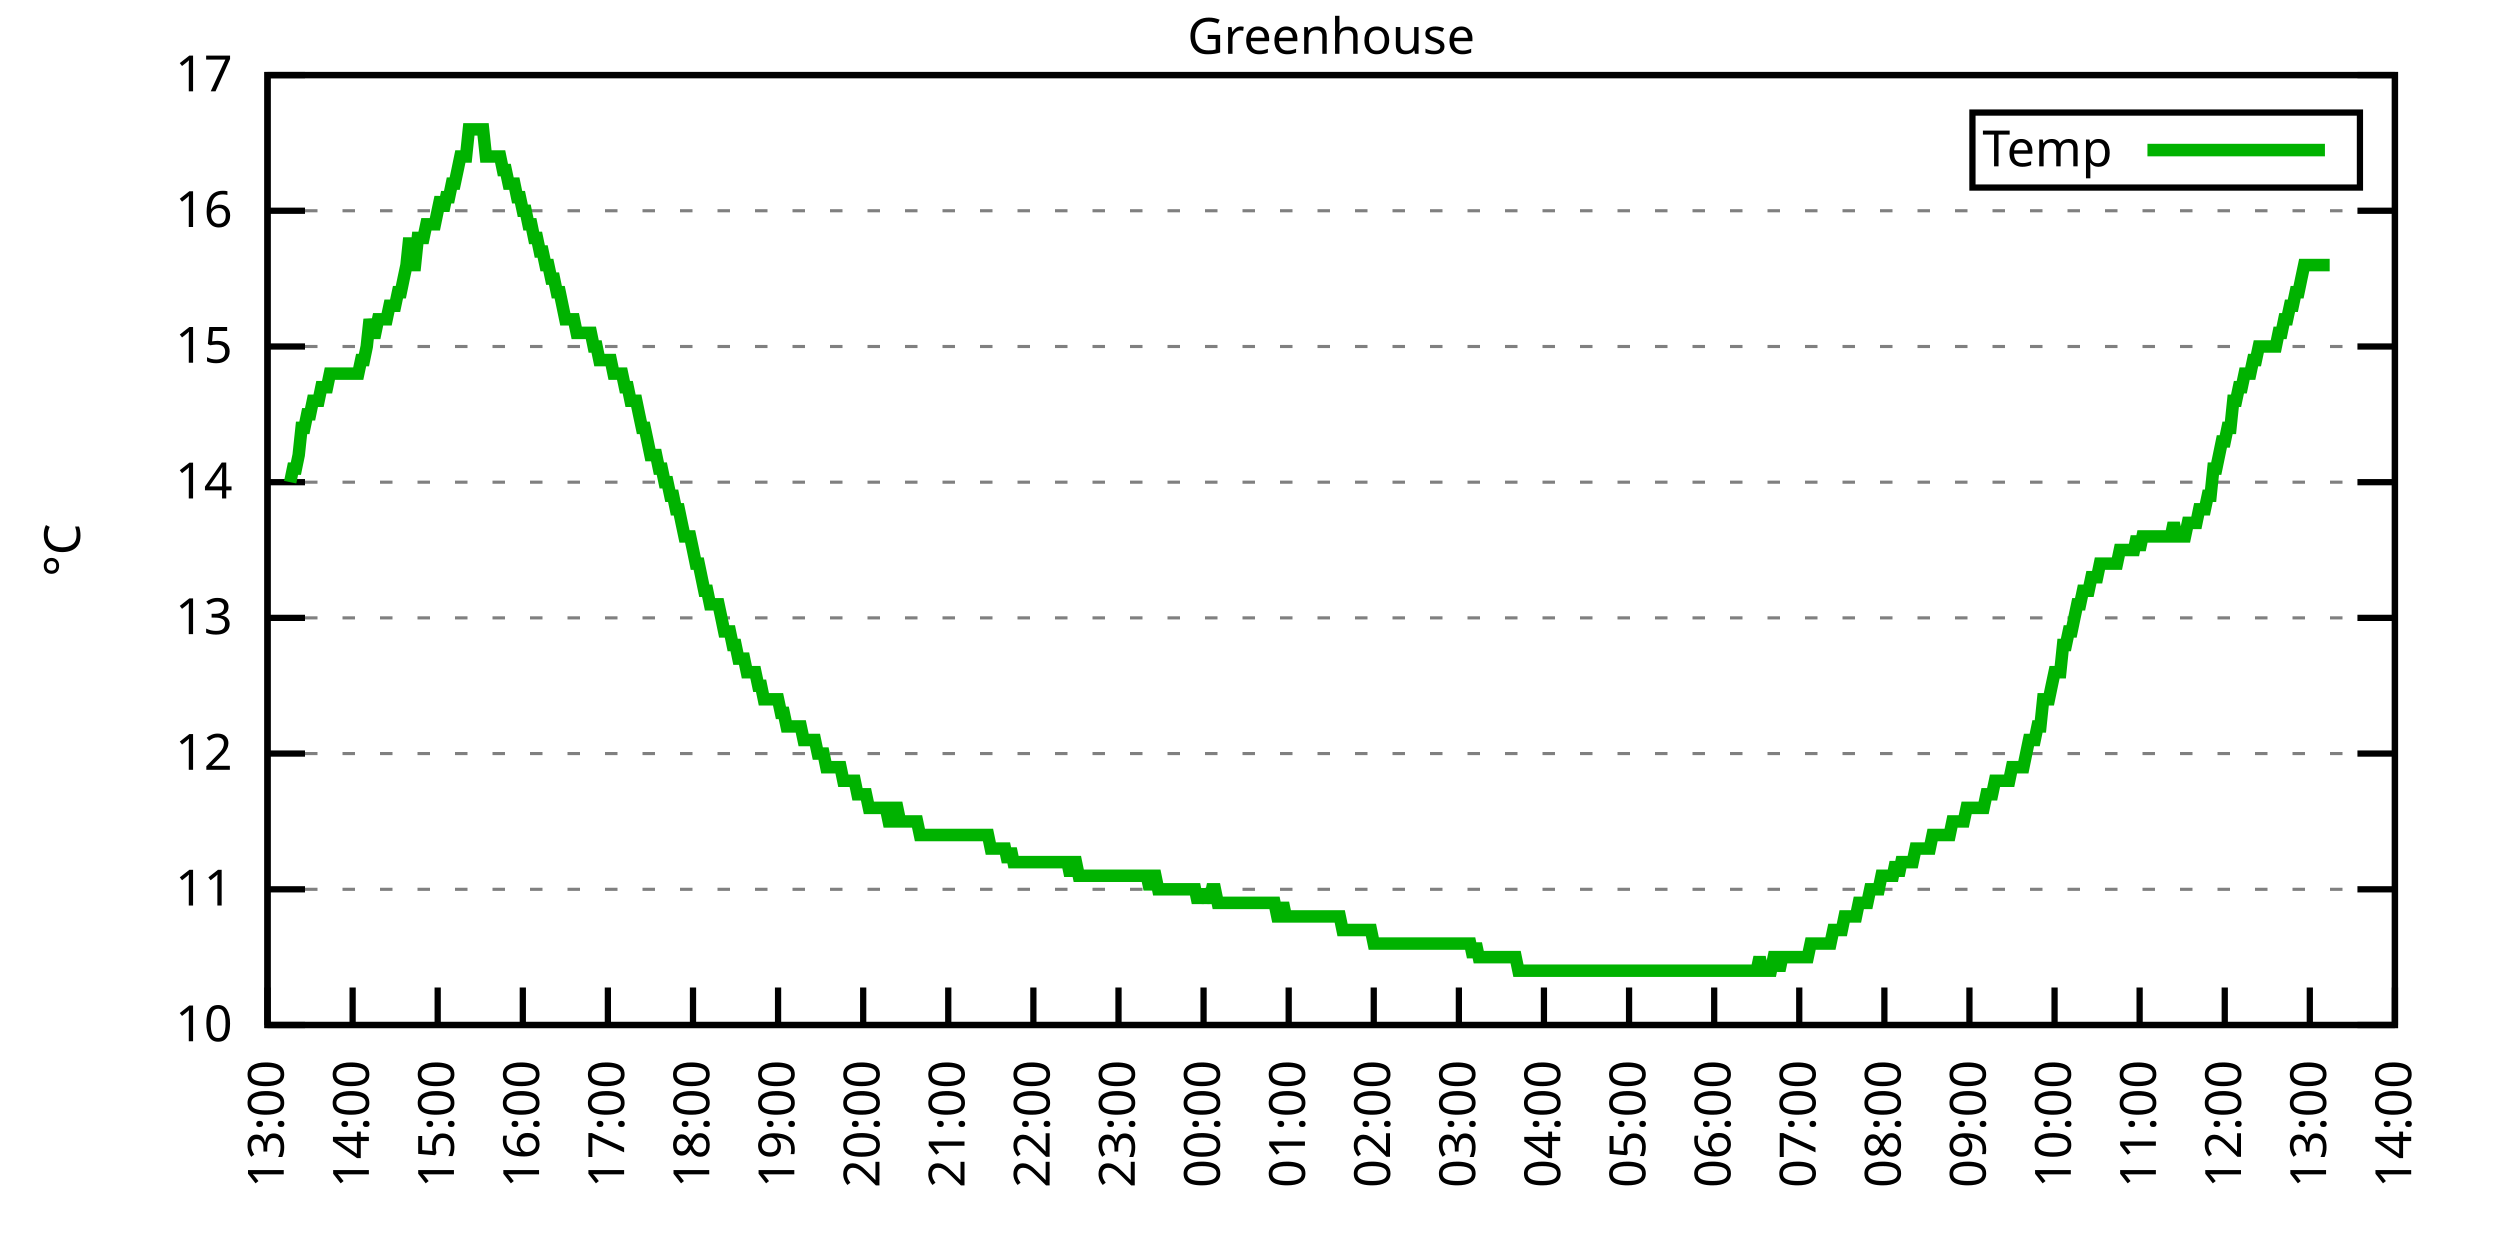
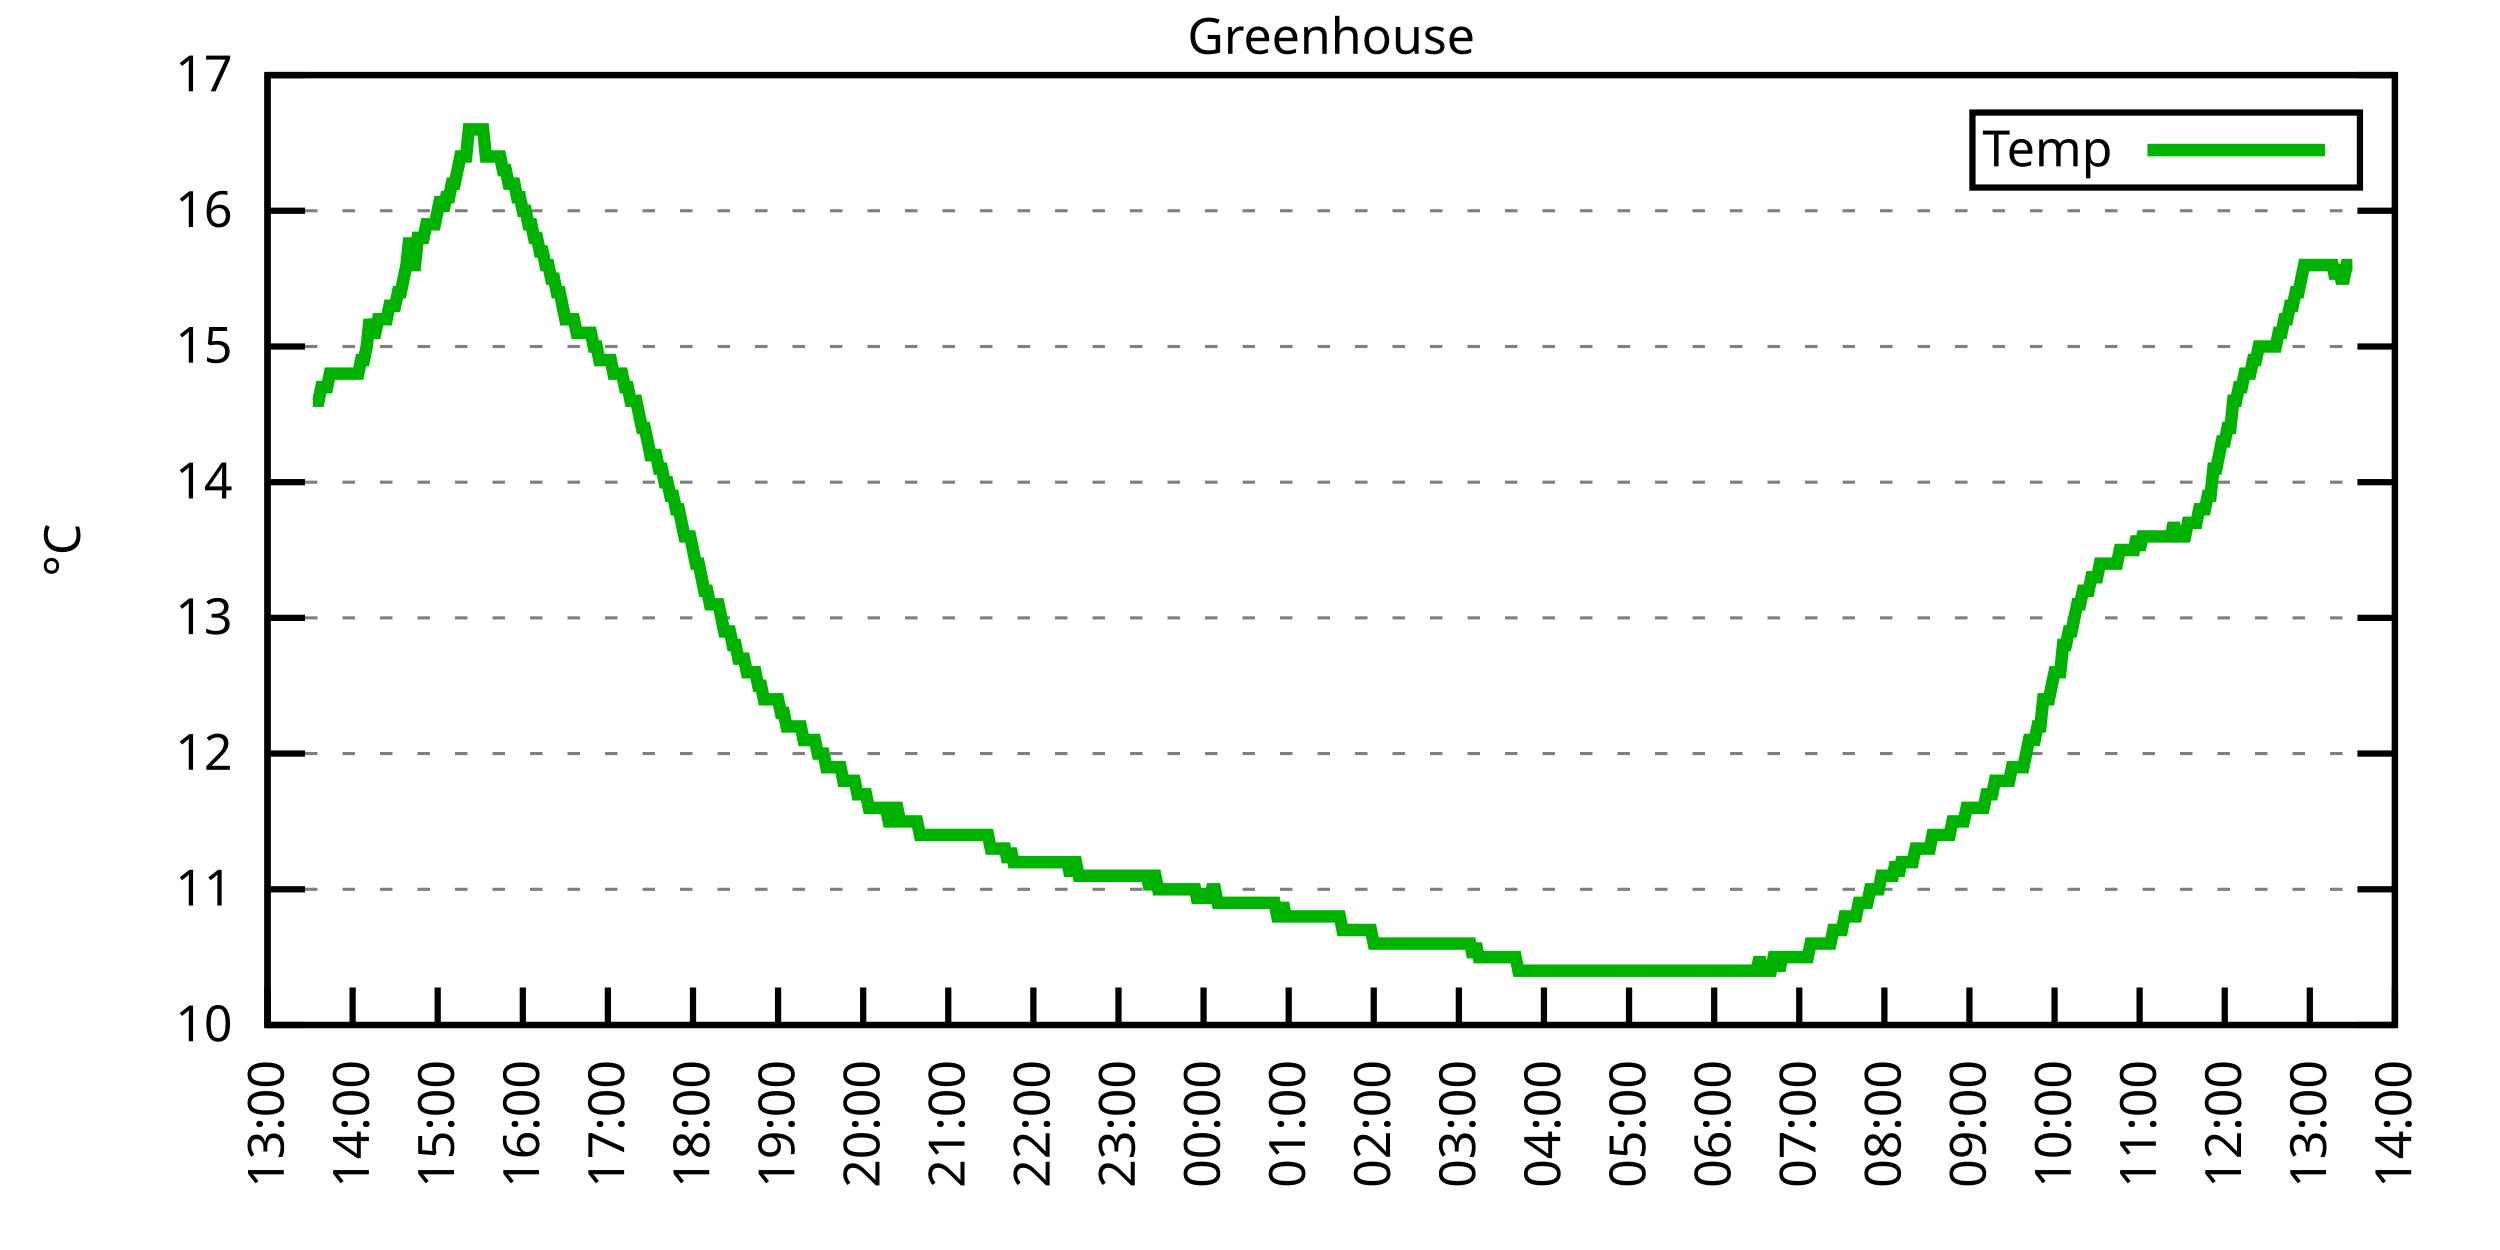
<svg xmlns="http://www.w3.org/2000/svg" xmlns:xlink="http://www.w3.org/1999/xlink" width="400" height="200" viewBox="0 0 400 200">
  <g id="gnuplot_canvas">
    <rect x="0" y="0" width="400" height="200" fill="none" />
    <defs>
      <circle id="gpDot" r="0.5" stroke-width="0.5" stroke="currentColor" />
      <path id="gpPt0" stroke-width="0.333" stroke="currentColor" d="M-1,0 h2 M0,-1 v2" />
      <path id="gpPt1" stroke-width="0.333" stroke="currentColor" d="M-1,-1 L1,1 M1,-1 L-1,1" />
      <path id="gpPt2" stroke-width="0.333" stroke="currentColor" d="M-1,0 L1,0 M0,-1 L0,1 M-1,-1 L1,1 M-1,1 L1,-1" />
      <rect id="gpPt3" stroke-width="0.333" stroke="currentColor" x="-1" y="-1" width="2" height="2" />
      <rect id="gpPt4" stroke-width="0.333" stroke="currentColor" fill="currentColor" x="-1" y="-1" width="2" height="2" />
      <circle id="gpPt5" stroke-width="0.333" stroke="currentColor" cx="0" cy="0" r="1" />
      <use xlink:href="#gpPt5" id="gpPt6" fill="currentColor" stroke="none" />
      <path id="gpPt7" stroke-width="0.333" stroke="currentColor" d="M0,-1.33 L-1.33,0.67 L1.33,0.67 z" />
      <use xlink:href="#gpPt7" id="gpPt8" fill="currentColor" stroke="none" />
      <use xlink:href="#gpPt7" id="gpPt9" stroke="currentColor" transform="rotate(180)" />
      <use xlink:href="#gpPt9" id="gpPt10" fill="currentColor" stroke="none" />
      <use xlink:href="#gpPt3" id="gpPt11" stroke="currentColor" transform="rotate(45)" />
      <use xlink:href="#gpPt11" id="gpPt12" fill="currentColor" stroke="none" />
      <path id="gpPt13" stroke-width="0.333" stroke="currentColor" d="M0,1.330 L1.265,0.411 L0.782,-1.067 L-0.782,-1.076 L-1.265,0.411 z" />
      <use xlink:href="#gpPt13" id="gpPt14" fill="currentColor" stroke="none" />
      <filter id="textbox" filterUnits="objectBoundingBox" x="0" y="0" height="1" width="1">
        <feFlood flood-color="white" flood-opacity="1" result="bgnd" />
        <feComposite in="SourceGraphic" in2="bgnd" operator="atop" />
      </filter>
      <filter id="greybox" filterUnits="objectBoundingBox" x="0" y="0" height="1" width="1">
        <feFlood flood-color="lightgrey" flood-opacity="1" result="grey" />
        <feComposite in="SourceGraphic" in2="grey" operator="atop" />
      </filter>
    </defs>
    <g fill="none" color="white" stroke="currentColor" stroke-width="1.00" stroke-linecap="butt" stroke-linejoin="miter">
</g>
    <g fill="none" color="black" stroke="currentColor" stroke-width="1.00" stroke-linecap="butt" stroke-linejoin="miter">
      <g stroke="none" shape-rendering="crispEdges">
        <polygon fill="rgb(255, 255, 255)" points="42.80,164.00 383.18,164.00 383.18,12.02 42.80,12.02 " />
      </g>
    </g>
    <g fill="none" color="black" stroke="currentColor" stroke-width="1.00" stroke-linecap="butt" stroke-linejoin="miter">
</g>
    <g fill="none" color="black" stroke="black" stroke-width="0.50" stroke-linecap="butt" stroke-linejoin="miter">
</g>
    <g fill="none" color="gray" stroke="currentColor" stroke-width="0.50" stroke-linecap="butt" stroke-linejoin="miter">
      <path stroke="gray" stroke-dasharray="2,4" class="gridline" d="M42.80,164.00 L383.19,164.00  " />
    </g>
    <g fill="none" color="gray" stroke="gray" stroke-width="1.00" stroke-linecap="butt" stroke-linejoin="miter">
</g>
    <g fill="none" color="black" stroke="currentColor" stroke-width="1.00" stroke-linecap="butt" stroke-linejoin="miter">
      <path stroke="black" d="M42.80,164.00 L48.80,164.00 M383.19,164.00 L377.19,164.00  " />
      <g transform="translate(37.20,166.60)" stroke="none" fill="black" font-family="Sans" font-size="8.00" text-anchor="end">
        <text>
          <tspan font-family="Sans"> 10</tspan>
        </text>
      </g>
    </g>
    <g fill="none" color="black" stroke="currentColor" stroke-width="1.00" stroke-linecap="butt" stroke-linejoin="miter">
</g>
    <g fill="none" color="black" stroke="black" stroke-width="0.50" stroke-linecap="butt" stroke-linejoin="miter">
</g>
    <g fill="none" color="gray" stroke="currentColor" stroke-width="0.50" stroke-linecap="butt" stroke-linejoin="miter">
      <path stroke="gray" stroke-dasharray="2,4" class="gridline" d="M42.80,142.29 L383.19,142.29  " />
    </g>
    <g fill="none" color="gray" stroke="gray" stroke-width="1.00" stroke-linecap="butt" stroke-linejoin="miter">
</g>
    <g fill="none" color="black" stroke="currentColor" stroke-width="1.00" stroke-linecap="butt" stroke-linejoin="miter">
      <path stroke="black" d="M42.80,142.29 L48.80,142.29 M383.19,142.29 L377.19,142.29  " />
      <g transform="translate(37.20,144.89)" stroke="none" fill="black" font-family="Sans" font-size="8.00" text-anchor="end">
        <text>
          <tspan font-family="Sans"> 11</tspan>
        </text>
      </g>
    </g>
    <g fill="none" color="black" stroke="currentColor" stroke-width="1.00" stroke-linecap="butt" stroke-linejoin="miter">
</g>
    <g fill="none" color="black" stroke="black" stroke-width="0.50" stroke-linecap="butt" stroke-linejoin="miter">
</g>
    <g fill="none" color="gray" stroke="currentColor" stroke-width="0.50" stroke-linecap="butt" stroke-linejoin="miter">
      <path stroke="gray" stroke-dasharray="2,4" class="gridline" d="M42.80,120.57 L383.19,120.57  " />
    </g>
    <g fill="none" color="gray" stroke="gray" stroke-width="1.00" stroke-linecap="butt" stroke-linejoin="miter">
</g>
    <g fill="none" color="black" stroke="currentColor" stroke-width="1.00" stroke-linecap="butt" stroke-linejoin="miter">
      <path stroke="black" d="M42.80,120.57 L48.80,120.57 M383.19,120.57 L377.19,120.57  " />
      <g transform="translate(37.20,123.17)" stroke="none" fill="black" font-family="Sans" font-size="8.00" text-anchor="end">
        <text>
          <tspan font-family="Sans"> 12</tspan>
        </text>
      </g>
    </g>
    <g fill="none" color="black" stroke="currentColor" stroke-width="1.00" stroke-linecap="butt" stroke-linejoin="miter">
</g>
    <g fill="none" color="black" stroke="black" stroke-width="0.50" stroke-linecap="butt" stroke-linejoin="miter">
</g>
    <g fill="none" color="gray" stroke="currentColor" stroke-width="0.50" stroke-linecap="butt" stroke-linejoin="miter">
      <path stroke="gray" stroke-dasharray="2,4" class="gridline" d="M42.80,98.86 L383.19,98.86  " />
    </g>
    <g fill="none" color="gray" stroke="gray" stroke-width="1.00" stroke-linecap="butt" stroke-linejoin="miter">
</g>
    <g fill="none" color="black" stroke="currentColor" stroke-width="1.00" stroke-linecap="butt" stroke-linejoin="miter">
      <path stroke="black" d="M42.80,98.86 L48.80,98.86 M383.19,98.86 L377.19,98.86  " />
      <g transform="translate(37.20,101.46)" stroke="none" fill="black" font-family="Sans" font-size="8.00" text-anchor="end">
        <text>
          <tspan font-family="Sans"> 13</tspan>
        </text>
      </g>
    </g>
    <g fill="none" color="black" stroke="currentColor" stroke-width="1.00" stroke-linecap="butt" stroke-linejoin="miter">
</g>
    <g fill="none" color="black" stroke="black" stroke-width="0.50" stroke-linecap="butt" stroke-linejoin="miter">
</g>
    <g fill="none" color="gray" stroke="currentColor" stroke-width="0.50" stroke-linecap="butt" stroke-linejoin="miter">
      <path stroke="gray" stroke-dasharray="2,4" class="gridline" d="M42.80,77.15 L383.19,77.15  " />
    </g>
    <g fill="none" color="gray" stroke="gray" stroke-width="1.00" stroke-linecap="butt" stroke-linejoin="miter">
</g>
    <g fill="none" color="black" stroke="currentColor" stroke-width="1.00" stroke-linecap="butt" stroke-linejoin="miter">
      <path stroke="black" d="M42.80,77.15 L48.80,77.15 M383.19,77.15 L377.19,77.15  " />
      <g transform="translate(37.20,79.75)" stroke="none" fill="black" font-family="Sans" font-size="8.00" text-anchor="end">
        <text>
          <tspan font-family="Sans"> 14</tspan>
        </text>
      </g>
    </g>
    <g fill="none" color="black" stroke="currentColor" stroke-width="1.00" stroke-linecap="butt" stroke-linejoin="miter">
</g>
    <g fill="none" color="black" stroke="black" stroke-width="0.50" stroke-linecap="butt" stroke-linejoin="miter">
</g>
    <g fill="none" color="gray" stroke="currentColor" stroke-width="0.50" stroke-linecap="butt" stroke-linejoin="miter">
      <path stroke="gray" stroke-dasharray="2,4" class="gridline" d="M42.80,55.44 L383.19,55.44  " />
    </g>
    <g fill="none" color="gray" stroke="gray" stroke-width="1.00" stroke-linecap="butt" stroke-linejoin="miter">
</g>
    <g fill="none" color="black" stroke="currentColor" stroke-width="1.00" stroke-linecap="butt" stroke-linejoin="miter">
      <path stroke="black" d="M42.80,55.44 L48.80,55.44 M383.19,55.44 L377.19,55.44  " />
      <g transform="translate(37.20,58.04)" stroke="none" fill="black" font-family="Sans" font-size="8.00" text-anchor="end">
        <text>
          <tspan font-family="Sans"> 15</tspan>
        </text>
      </g>
    </g>
    <g fill="none" color="black" stroke="currentColor" stroke-width="1.00" stroke-linecap="butt" stroke-linejoin="miter">
</g>
    <g fill="none" color="black" stroke="black" stroke-width="0.50" stroke-linecap="butt" stroke-linejoin="miter">
</g>
    <g fill="none" color="gray" stroke="currentColor" stroke-width="0.50" stroke-linecap="butt" stroke-linejoin="miter">
      <path stroke="gray" stroke-dasharray="2,4" class="gridline" d="M42.80,33.72 L383.19,33.72  " />
    </g>
    <g fill="none" color="gray" stroke="gray" stroke-width="1.00" stroke-linecap="butt" stroke-linejoin="miter">
</g>
    <g fill="none" color="black" stroke="currentColor" stroke-width="1.00" stroke-linecap="butt" stroke-linejoin="miter">
      <path stroke="black" d="M42.80,33.72 L48.80,33.72 M383.19,33.72 L377.19,33.72  " />
      <g transform="translate(37.20,36.32)" stroke="none" fill="black" font-family="Sans" font-size="8.00" text-anchor="end">
        <text>
          <tspan font-family="Sans"> 16</tspan>
        </text>
      </g>
    </g>
    <g fill="none" color="black" stroke="currentColor" stroke-width="1.00" stroke-linecap="butt" stroke-linejoin="miter">
</g>
    <g fill="none" color="black" stroke="black" stroke-width="0.50" stroke-linecap="butt" stroke-linejoin="miter">
</g>
    <g fill="none" color="gray" stroke="currentColor" stroke-width="0.50" stroke-linecap="butt" stroke-linejoin="miter">
      <path stroke="gray" stroke-dasharray="2,4" class="gridline" d="M42.80,12.01 L383.19,12.01  " />
    </g>
    <g fill="none" color="gray" stroke="gray" stroke-width="1.00" stroke-linecap="butt" stroke-linejoin="miter">
</g>
    <g fill="none" color="black" stroke="currentColor" stroke-width="1.00" stroke-linecap="butt" stroke-linejoin="miter">
      <path stroke="black" d="M42.80,12.01 L48.80,12.01 M383.19,12.01 L377.19,12.01  " />
      <g transform="translate(37.20,14.61)" stroke="none" fill="black" font-family="Sans" font-size="8.00" text-anchor="end">
        <text>
          <tspan font-family="Sans"> 17</tspan>
        </text>
      </g>
    </g>
    <g fill="none" color="black" stroke="currentColor" stroke-width="1.00" stroke-linecap="butt" stroke-linejoin="miter">
      <path stroke="black" d="M42.80,164.00 L42.80,158.00  " />
      <g transform="translate(45.40,169.60) rotate(270.00)" stroke="none" fill="black" font-family="Sans" font-size="8.00" text-anchor="end">
        <text>
          <tspan font-family="Sans">13:00</tspan>
        </text>
      </g>
    </g>
    <g fill="none" color="black" stroke="currentColor" stroke-width="1.00" stroke-linecap="butt" stroke-linejoin="miter">
      <path stroke="black" d="M56.42,164.00 L56.42,158.00  " />
      <g transform="translate(59.02,169.60) rotate(270.00)" stroke="none" fill="black" font-family="Sans" font-size="8.00" text-anchor="end">
        <text>
          <tspan font-family="Sans">14:00</tspan>
        </text>
      </g>
    </g>
    <g fill="none" color="black" stroke="currentColor" stroke-width="1.00" stroke-linecap="butt" stroke-linejoin="miter">
      <path stroke="black" d="M70.03,164.00 L70.03,158.00  " />
      <g transform="translate(72.63,169.60) rotate(270.00)" stroke="none" fill="black" font-family="Sans" font-size="8.00" text-anchor="end">
        <text>
          <tspan font-family="Sans">15:00</tspan>
        </text>
      </g>
    </g>
    <g fill="none" color="black" stroke="currentColor" stroke-width="1.00" stroke-linecap="butt" stroke-linejoin="miter">
      <path stroke="black" d="M83.65,164.00 L83.65,158.00  " />
      <g transform="translate(86.25,169.60) rotate(270.00)" stroke="none" fill="black" font-family="Sans" font-size="8.00" text-anchor="end">
        <text>
          <tspan font-family="Sans">16:00</tspan>
        </text>
      </g>
    </g>
    <g fill="none" color="black" stroke="currentColor" stroke-width="1.00" stroke-linecap="butt" stroke-linejoin="miter">
      <path stroke="black" d="M97.26,164.00 L97.26,158.00  " />
      <g transform="translate(99.86,169.60) rotate(270.00)" stroke="none" fill="black" font-family="Sans" font-size="8.00" text-anchor="end">
        <text>
          <tspan font-family="Sans">17:00</tspan>
        </text>
      </g>
    </g>
    <g fill="none" color="black" stroke="currentColor" stroke-width="1.00" stroke-linecap="butt" stroke-linejoin="miter">
      <path stroke="black" d="M110.88,164.00 L110.88,158.00  " />
      <g transform="translate(113.48,169.60) rotate(270.00)" stroke="none" fill="black" font-family="Sans" font-size="8.00" text-anchor="end">
        <text>
          <tspan font-family="Sans">18:00</tspan>
        </text>
      </g>
    </g>
    <g fill="none" color="black" stroke="currentColor" stroke-width="1.00" stroke-linecap="butt" stroke-linejoin="miter">
      <path stroke="black" d="M124.49,164.00 L124.49,158.00  " />
      <g transform="translate(127.09,169.60) rotate(270.00)" stroke="none" fill="black" font-family="Sans" font-size="8.00" text-anchor="end">
        <text>
          <tspan font-family="Sans">19:00</tspan>
        </text>
      </g>
    </g>
    <g fill="none" color="black" stroke="currentColor" stroke-width="1.00" stroke-linecap="butt" stroke-linejoin="miter">
      <path stroke="black" d="M138.11,164.00 L138.11,158.00  " />
      <g transform="translate(140.71,169.60) rotate(270.00)" stroke="none" fill="black" font-family="Sans" font-size="8.00" text-anchor="end">
        <text>
          <tspan font-family="Sans">20:00</tspan>
        </text>
      </g>
    </g>
    <g fill="none" color="black" stroke="currentColor" stroke-width="1.00" stroke-linecap="butt" stroke-linejoin="miter">
      <path stroke="black" d="M151.72,164.00 L151.72,158.00  " />
      <g transform="translate(154.32,169.60) rotate(270.00)" stroke="none" fill="black" font-family="Sans" font-size="8.00" text-anchor="end">
        <text>
          <tspan font-family="Sans">21:00</tspan>
        </text>
      </g>
    </g>
    <g fill="none" color="black" stroke="currentColor" stroke-width="1.00" stroke-linecap="butt" stroke-linejoin="miter">
      <path stroke="black" d="M165.34,164.00 L165.34,158.00  " />
      <g transform="translate(167.94,169.60) rotate(270.00)" stroke="none" fill="black" font-family="Sans" font-size="8.00" text-anchor="end">
        <text>
          <tspan font-family="Sans">22:00</tspan>
        </text>
      </g>
    </g>
    <g fill="none" color="black" stroke="currentColor" stroke-width="1.00" stroke-linecap="butt" stroke-linejoin="miter">
      <path stroke="black" d="M178.96,164.00 L178.96,158.00  " />
      <g transform="translate(181.56,169.60) rotate(270.00)" stroke="none" fill="black" font-family="Sans" font-size="8.00" text-anchor="end">
        <text>
          <tspan font-family="Sans">23:00</tspan>
        </text>
      </g>
    </g>
    <g fill="none" color="black" stroke="currentColor" stroke-width="1.00" stroke-linecap="butt" stroke-linejoin="miter">
      <path stroke="black" d="M192.57,164.00 L192.57,158.00  " />
      <g transform="translate(195.17,169.60) rotate(270.00)" stroke="none" fill="black" font-family="Sans" font-size="8.00" text-anchor="end">
        <text>
          <tspan font-family="Sans">00:00</tspan>
        </text>
      </g>
    </g>
    <g fill="none" color="black" stroke="currentColor" stroke-width="1.00" stroke-linecap="butt" stroke-linejoin="miter">
      <path stroke="black" d="M206.19,164.00 L206.19,158.00  " />
      <g transform="translate(208.79,169.60) rotate(270.00)" stroke="none" fill="black" font-family="Sans" font-size="8.00" text-anchor="end">
        <text>
          <tspan font-family="Sans">01:00</tspan>
        </text>
      </g>
    </g>
    <g fill="none" color="black" stroke="currentColor" stroke-width="1.00" stroke-linecap="butt" stroke-linejoin="miter">
      <path stroke="black" d="M219.80,164.00 L219.80,158.00  " />
      <g transform="translate(222.40,169.60) rotate(270.00)" stroke="none" fill="black" font-family="Sans" font-size="8.00" text-anchor="end">
        <text>
          <tspan font-family="Sans">02:00</tspan>
        </text>
      </g>
    </g>
    <g fill="none" color="black" stroke="currentColor" stroke-width="1.00" stroke-linecap="butt" stroke-linejoin="miter">
      <path stroke="black" d="M233.42,164.00 L233.42,158.00  " />
      <g transform="translate(236.02,169.60) rotate(270.00)" stroke="none" fill="black" font-family="Sans" font-size="8.00" text-anchor="end">
        <text>
          <tspan font-family="Sans">03:00</tspan>
        </text>
      </g>
    </g>
    <g fill="none" color="black" stroke="currentColor" stroke-width="1.00" stroke-linecap="butt" stroke-linejoin="miter">
      <path stroke="black" d="M247.03,164.00 L247.03,158.00  " />
      <g transform="translate(249.63,169.60) rotate(270.00)" stroke="none" fill="black" font-family="Sans" font-size="8.00" text-anchor="end">
        <text>
          <tspan font-family="Sans">04:00</tspan>
        </text>
      </g>
    </g>
    <g fill="none" color="black" stroke="currentColor" stroke-width="1.00" stroke-linecap="butt" stroke-linejoin="miter">
      <path stroke="black" d="M260.65,164.00 L260.65,158.00  " />
      <g transform="translate(263.25,169.60) rotate(270.00)" stroke="none" fill="black" font-family="Sans" font-size="8.00" text-anchor="end">
        <text>
          <tspan font-family="Sans">05:00</tspan>
        </text>
      </g>
    </g>
    <g fill="none" color="black" stroke="currentColor" stroke-width="1.00" stroke-linecap="butt" stroke-linejoin="miter">
      <path stroke="black" d="M274.27,164.00 L274.27,158.00  " />
      <g transform="translate(276.87,169.60) rotate(270.00)" stroke="none" fill="black" font-family="Sans" font-size="8.00" text-anchor="end">
        <text>
          <tspan font-family="Sans">06:00</tspan>
        </text>
      </g>
    </g>
    <g fill="none" color="black" stroke="currentColor" stroke-width="1.00" stroke-linecap="butt" stroke-linejoin="miter">
      <path stroke="black" d="M287.88,164.00 L287.88,158.00  " />
      <g transform="translate(290.48,169.60) rotate(270.00)" stroke="none" fill="black" font-family="Sans" font-size="8.00" text-anchor="end">
        <text>
          <tspan font-family="Sans">07:00</tspan>
        </text>
      </g>
    </g>
    <g fill="none" color="black" stroke="currentColor" stroke-width="1.00" stroke-linecap="butt" stroke-linejoin="miter">
      <path stroke="black" d="M301.50,164.00 L301.50,158.00  " />
      <g transform="translate(304.10,169.60) rotate(270.00)" stroke="none" fill="black" font-family="Sans" font-size="8.00" text-anchor="end">
        <text>
          <tspan font-family="Sans">08:00</tspan>
        </text>
      </g>
    </g>
    <g fill="none" color="black" stroke="currentColor" stroke-width="1.00" stroke-linecap="butt" stroke-linejoin="miter">
      <path stroke="black" d="M315.11,164.00 L315.11,158.00  " />
      <g transform="translate(317.71,169.60) rotate(270.00)" stroke="none" fill="black" font-family="Sans" font-size="8.00" text-anchor="end">
        <text>
          <tspan font-family="Sans">09:00</tspan>
        </text>
      </g>
    </g>
    <g fill="none" color="black" stroke="currentColor" stroke-width="1.00" stroke-linecap="butt" stroke-linejoin="miter">
      <path stroke="black" d="M328.73,164.00 L328.73,158.00  " />
      <g transform="translate(331.33,169.60) rotate(270.00)" stroke="none" fill="black" font-family="Sans" font-size="8.00" text-anchor="end">
        <text>
          <tspan font-family="Sans">10:00</tspan>
        </text>
      </g>
    </g>
    <g fill="none" color="black" stroke="currentColor" stroke-width="1.00" stroke-linecap="butt" stroke-linejoin="miter">
      <path stroke="black" d="M342.34,164.00 L342.34,158.00  " />
      <g transform="translate(344.94,169.60) rotate(270.00)" stroke="none" fill="black" font-family="Sans" font-size="8.00" text-anchor="end">
        <text>
          <tspan font-family="Sans">11:00</tspan>
        </text>
      </g>
    </g>
    <g fill="none" color="black" stroke="currentColor" stroke-width="1.00" stroke-linecap="butt" stroke-linejoin="miter">
      <path stroke="black" d="M355.96,164.00 L355.96,158.00  " />
      <g transform="translate(358.56,169.60) rotate(270.00)" stroke="none" fill="black" font-family="Sans" font-size="8.00" text-anchor="end">
        <text>
          <tspan font-family="Sans">12:00</tspan>
        </text>
      </g>
    </g>
    <g fill="none" color="black" stroke="currentColor" stroke-width="1.00" stroke-linecap="butt" stroke-linejoin="miter">
      <path stroke="black" d="M369.57,164.00 L369.57,158.00  " />
      <g transform="translate(372.17,169.60) rotate(270.00)" stroke="none" fill="black" font-family="Sans" font-size="8.00" text-anchor="end">
        <text>
          <tspan font-family="Sans">13:00</tspan>
        </text>
      </g>
    </g>
    <g fill="none" color="black" stroke="currentColor" stroke-width="1.00" stroke-linecap="butt" stroke-linejoin="miter">
      <path stroke="black" d="M383.19,164.00 L383.19,158.00  " />
      <g transform="translate(385.79,169.60) rotate(270.00)" stroke="none" fill="black" font-family="Sans" font-size="8.00" text-anchor="end">
        <text>
          <tspan font-family="Sans">14:00</tspan>
        </text>
      </g>
    </g>
    <g fill="none" color="black" stroke="currentColor" stroke-width="1.00" stroke-linecap="butt" stroke-linejoin="miter">
</g>
    <g fill="none" color="black" stroke="currentColor" stroke-width="1.00" stroke-linecap="butt" stroke-linejoin="miter">
      <path stroke="black" d="M42.80,12.01 L42.80,164.00 L383.19,164.00 L383.19,12.01 L42.80,12.01 Z  " />
    </g>
    <g fill="none" color="black" stroke="currentColor" stroke-width="1.00" stroke-linecap="butt" stroke-linejoin="miter">
</g>
    <g fill="none" color="black" stroke="currentColor" stroke-width="1.00" stroke-linecap="butt" stroke-linejoin="miter">
      <path stroke="black" d="M315.59,30.01 L315.59,18.01 L377.59,18.01 L377.59,30.01 L315.59,30.01 Z  " />
    </g>
    <g id="Greenhouse_plot_1">
      <g fill="none" color="white" stroke="black" stroke-width="2.00" stroke-linecap="butt" stroke-linejoin="miter">
</g>
      <g fill="none" color="black" stroke="currentColor" stroke-width="2.00" stroke-linecap="butt" stroke-linejoin="miter">
        <g transform="translate(337.99,26.61)" stroke="none" fill="black" font-family="Sans" font-size="8.00" text-anchor="end">
          <text>
            <tspan font-family="Sans">Temp</tspan>
          </text>
        </g>
      </g>
      <g fill="none" color="black" stroke="currentColor" stroke-width="2.00" stroke-linecap="butt" stroke-linejoin="miter">
-         <path stroke="rgb(  0, 178,   0)" d="M343.59,24.01 L371.99,24.01 M46.43,77.15 L46.88,74.98 L47.34,74.98 L47.79,72.81 L48.25,68.46 L48.70,68.46   L49.15,66.29 L49.61,66.29 L50.06,64.12 L50.52,64.12 L50.97,64.12 L51.42,61.95 L51.88,61.95 L52.33,61.95   L52.78,59.78 L53.24,59.78 L53.69,59.78 L54.15,59.78 L54.60,59.78 L55.05,59.78 L55.51,59.78 L55.96,59.78   L56.42,59.78 L56.87,59.78 L57.32,59.78 L57.78,57.61 L58.23,57.61 L58.68,55.44 L59.14,51.09 L59.59,53.26   L60.05,53.26 L60.50,51.09 L60.95,51.09 L61.41,51.09 L61.86,51.09 L62.32,48.92 L62.77,48.92 L63.22,48.92   L63.68,46.75 L64.13,46.75 L64.58,44.58 L65.04,42.41 L65.49,38.07 L65.95,42.41 L66.40,42.41 L66.85,38.07   L67.31,38.07 L67.76,38.07 L68.22,35.89 L68.67,35.89 L69.12,35.89 L69.58,35.89 L70.03,33.72 L70.49,31.55   L70.94,33.72 L71.39,31.55 L71.85,31.55 L72.30,29.38 L72.75,29.38 L73.21,27.21 L73.66,25.04 L74.12,25.04   L74.57,25.04 L75.02,20.70 L75.48,20.70 L75.93,20.70 L76.39,20.70 L76.84,20.70 L77.29,20.70 L77.75,25.04   L78.20,25.04 L78.65,25.04 L79.11,25.04 L79.56,25.04 L80.02,25.04 L80.47,27.21 L80.92,27.21 L81.38,29.38   L81.83,29.38 L82.29,29.38 L82.74,31.55 L83.19,31.55 L83.65,33.72 L84.10,33.72 L84.55,35.89 L85.01,35.89   L85.46,38.07 L85.92,38.07 L86.37,40.24 L86.82,40.24 L87.28,42.41 L87.73,42.41 L88.19,44.58 L88.64,44.58   L89.09,46.75 L89.55,46.75 L90.00,48.92 L90.45,51.09 L90.91,51.09 L91.36,51.09 L91.82,51.09 L92.27,53.26   L92.72,53.26 L93.18,53.26 L93.63,53.26 L94.09,53.26 L94.54,53.26 L94.99,55.44 L95.45,55.44 L95.90,57.61   L96.35,57.61 L96.81,57.61 L97.26,57.61 L97.72,57.61 L98.17,59.78 L98.62,59.78 L99.08,59.78 L99.53,59.78   L99.99,61.95 L100.44,61.95 L100.89,64.12 L101.35,64.12 L101.80,64.12 L102.25,66.29 L102.71,68.46 L103.16,68.46   L103.62,70.63 L104.07,72.81 L104.52,72.81 L104.98,72.81 L105.43,74.98 L105.89,74.98 L106.34,77.15 L106.79,77.15   L107.25,79.32 L107.70,79.32 L108.15,81.49 L108.61,81.49 L109.06,83.66 L109.52,85.83 L109.97,85.83 L110.42,85.83   L110.88,88.00 L111.33,90.18 L111.79,90.18 L112.24,92.35 L112.69,94.52 L113.15,94.52 L113.60,96.69 L114.05,96.69   L114.51,96.69 L114.96,96.69 L115.42,98.86 L115.87,101.03 L116.32,101.03 L116.78,101.03 L117.23,103.20 L117.69,103.20   L118.14,105.38 L118.59,105.38 L119.05,105.38 L119.50,107.55 L119.96,107.55 L120.41,107.55 L120.86,107.55 L121.32,109.72   L121.77,109.72 L122.22,111.89 L122.68,111.89 L123.13,111.89 L123.59,111.89 L124.04,111.89 L124.49,111.89 L124.95,114.06   L125.40,114.06 L125.86,116.23 L126.31,116.23 L126.76,116.23 L127.22,116.23 L127.67,116.23 L128.12,116.23 L128.58,118.40   L129.03,118.40 L129.49,118.40 L129.94,118.40 L130.39,118.40 L130.85,120.57 L131.30,120.57 L131.76,120.57 L132.21,122.75   L132.66,122.75 L133.12,122.75 L133.57,122.75 L134.02,122.75 L134.48,122.75 L134.93,124.92 L135.39,124.92 L135.84,124.92   L136.29,124.92 L136.75,124.92 L137.20,127.09 L137.66,127.09 L138.11,127.09 L138.56,127.09 L139.02,129.26 L139.47,129.26   L139.92,129.26 L140.38,129.26 L140.83,129.26 L141.29,129.26 L141.74,129.26 L142.19,131.43 L142.65,131.43 L143.10,129.26   L143.56,129.26 L144.01,131.43 L144.46,131.43 L144.92,131.43 L145.37,131.43 L145.82,131.43 L146.28,131.43 L146.73,131.43   L147.19,133.60 L147.64,133.60 L148.09,133.60 L148.55,133.60 L149.00,133.60 L149.46,133.60 L149.91,133.60 L150.36,133.60   L150.82,133.60 L151.27,133.60 L151.72,133.60 L152.18,133.60 L152.63,133.60 L153.09,133.60 L153.54,133.60 L153.99,133.60   L154.45,133.60 L154.90,133.60 L155.36,133.60 L155.81,133.60 L156.26,133.60 L156.72,133.60 L157.17,133.60 L157.62,133.60   L158.08,133.60 L158.53,135.77 L158.99,135.77 L159.44,135.77 L159.89,135.77 L160.35,135.77 L160.80,135.77 L161.26,137.94   L161.71,135.77 L162.16,137.94 L162.62,137.94 L163.07,137.94 L163.52,137.94 L163.98,137.94 L164.21,137.94 L164.89,137.94   L165.34,137.94 L165.79,137.94 L166.25,137.94 L166.70,137.94 L167.16,137.94 L167.61,137.94 L168.06,137.94 L168.52,137.94   L168.97,137.94 L169.43,137.94 L169.88,137.94 L170.33,137.94 L170.79,137.94 L171.24,140.12 L171.69,137.94 L172.15,137.94   L172.60,140.12 L173.06,140.12 L173.51,140.12 L173.96,140.12 L174.42,140.12 L174.87,140.12 L175.33,140.12 L175.78,140.12   L176.23,140.12 L176.69,140.12 L177.14,140.12 L177.59,140.12 L178.05,140.12 L178.50,140.12 L178.96,140.12 L179.41,140.12   L179.86,140.12 L180.32,140.12 L180.77,140.12 L181.23,140.12 L181.68,140.12 L182.13,140.12 L182.59,140.12 L183.04,140.12   L183.49,140.12 L183.95,142.29 L184.40,140.12 L184.86,140.12 L185.31,142.29 L185.76,142.29 L186.22,142.29 L186.67,142.29   L187.13,142.29 L187.58,142.29 L188.03,142.29 L188.49,142.29 L188.94,142.29 L189.39,142.29 L189.85,142.29 L190.30,142.29   L190.76,142.29 L191.21,142.29 L191.66,144.46 L192.12,142.29 L192.57,144.46 L193.03,142.29 L193.48,144.46 L193.93,142.29   L194.39,142.29 L194.84,144.46 L195.29,144.46 L195.75,144.46 L196.20,144.46 L196.66,144.46 L197.11,144.46 L197.56,144.46   L198.02,144.46 L198.47,144.46 L198.93,144.46 L199.38,144.46 L199.83,144.46 L200.29,144.46 L200.74,144.46 L201.19,144.46   L201.65,144.46 L202.10,144.46 L202.56,144.46 L203.01,144.46 L203.46,144.46 L203.92,144.46 L204.37,146.63 L204.83,146.63   L205.28,144.46 L205.73,146.63 L206.19,146.63 L206.64,146.63 L207.09,146.63 L207.55,146.63 L208.00,146.63 L208.46,146.63   L208.91,146.63 L209.36,146.63 L209.82,146.63 L210.27,146.63 L210.73,146.63 L211.18,146.63 L211.63,146.63 L212.09,146.63   L212.54,146.63 L213.00,146.63 L213.45,146.63 L213.90,146.63 L214.36,146.63 L214.81,148.80 L215.26,148.80 L215.72,148.80   L216.17,148.80 L216.63,148.80 L217.08,148.80 L217.53,148.80 L217.99,148.80 L218.44,148.80 L218.90,148.80 L219.35,148.80   L219.80,150.97 L220.26,150.97 L220.71,150.97 L221.16,150.97 L221.62,150.97 L222.07,150.97 L222.53,150.97 L222.98,150.97   L223.43,150.97 L223.89,150.97 L224.34,150.97 L224.80,150.97 L225.25,150.97 L225.70,150.97 L226.16,150.97 L226.61,150.97   L227.06,150.97 L227.52,150.97 L227.97,150.97 L228.43,150.97 L228.88,150.97 L229.33,150.97 L229.79,150.97 L230.24,150.97   L230.70,150.97 L231.15,150.97 L231.60,150.97 L232.06,150.97 L232.51,150.97 L232.96,150.97 L233.42,150.97 L233.87,150.97   L234.33,150.97 L234.78,150.97 L235.23,150.97 L235.69,153.14 L236.14,150.97 L236.60,153.14 L237.05,153.14 L237.50,153.14   L237.96,153.14 L238.41,153.14 L238.86,153.14 L239.32,153.14 L239.77,153.14 L240.23,153.14 L240.68,153.14 L241.13,153.14   L241.59,153.14 L242.04,153.14 L242.50,153.14 L242.95,155.31 L243.40,155.31 L243.86,155.31 L244.31,155.31 L244.76,155.31   L245.22,155.31 L245.67,155.31 L246.13,155.31 L246.58,155.31 L247.03,155.31 L247.49,155.31 L247.94,155.31 L248.40,155.31   L248.85,155.31 L249.30,155.31 L249.76,155.31 L250.21,155.31 L250.66,155.31 L251.12,155.31 L251.57,155.31 L252.03,155.31   L252.48,155.31 L252.93,155.31 L253.39,155.31 L253.84,155.31 L254.30,155.31 L254.75,155.31 L255.20,155.31 L255.66,155.31   L256.11,155.31 L256.56,155.31 L257.02,155.31 L257.47,155.31 L257.93,155.31 L258.38,155.31 L258.83,155.31 L259.29,155.31   L259.74,155.31 L260.20,155.31 L260.65,155.31 L261.10,155.31 L261.56,155.31 L262.01,155.31 L262.47,155.31 L262.92,155.31   L263.37,155.31 L263.83,155.31 L264.28,155.31 L264.73,155.31 L265.19,155.31 L265.64,155.31 L266.10,155.31 L266.55,155.31   L267.00,155.31 L267.46,155.31 L267.91,155.31 L268.37,155.31 L268.82,155.31 L269.27,155.31 L269.73,155.31 L270.18,155.31   L270.63,155.31 L271.09,155.31 L271.54,155.31 L272.00,155.31 L272.45,155.31 L272.90,155.31 L273.36,155.31 L273.81,155.31   L274.27,155.31 L274.72,155.31 L275.17,155.31 L275.63,155.31 L276.08,155.31 L276.53,155.31 L276.99,155.31 L277.44,155.31   L277.90,155.31 L278.35,155.31 L278.80,155.31 L279.26,155.31 L279.71,155.31 L280.17,155.31 L280.62,155.31 L281.07,155.31   L281.53,153.14 L281.98,155.31 L282.43,155.31 L282.89,155.31 L283.34,155.31 L283.80,153.14 L284.25,153.14 L284.70,155.31   L285.16,153.14 L285.61,153.14 L286.07,153.14 L286.52,153.14 L286.97,153.14 L287.43,153.14 L287.88,153.14 L288.33,153.14   L288.79,153.14 L289.24,153.14 L289.70,150.97 L290.15,150.97 L290.60,150.97 L291.06,150.97 L291.51,150.97 L291.97,150.97   L292.42,150.97 L292.87,150.97 L293.33,148.80 L293.78,148.80 L294.23,148.80 L294.69,148.80 L295.14,146.63 L295.60,146.63   L296.05,146.63 L296.50,146.63 L296.96,146.63 L297.41,144.46 L297.87,144.46 L298.32,144.46 L298.77,144.46 L299.23,142.29   L299.68,142.29 L300.13,142.29 L300.59,142.29 L301.04,140.12 L301.50,140.12 L301.95,140.12 L302.40,140.12 L302.86,140.12   L303.31,137.94 L303.77,140.12 L304.22,137.94 L304.67,137.94 L305.13,137.94 L305.58,137.94 L306.03,137.94 L306.49,135.77   L306.94,135.77 L307.40,135.77 L307.85,135.77 L308.30,135.77 L308.76,135.77 L309.21,133.60 L309.67,133.60 L310.12,133.60   L310.57,133.60 L311.03,133.60 L311.48,133.60 L311.94,133.60 L312.39,131.43 L312.84,131.43 L313.30,131.43 L313.75,131.43   L314.20,131.43 L314.66,129.26 L315.11,129.26 L315.57,129.26 L316.02,129.26 L316.47,129.26 L316.93,129.26 L317.38,129.26   L317.84,127.09 L318.29,127.09 L318.74,127.09 L319.20,124.92 L319.65,124.92 L320.10,124.92 L320.56,124.92 L321.01,124.92   L321.47,124.92 L321.92,122.75 L322.37,122.75 L322.83,122.75 L323.28,122.75 L323.74,122.75 L324.19,120.57 L324.64,118.40   L325.10,118.40 L325.55,118.40 L326.00,116.23 L326.46,116.23 L326.91,111.89 L327.37,111.89 L327.82,111.89 L328.27,109.72   L328.73,107.55 L329.18,107.55 L329.64,107.55 L330.09,103.20 L330.54,103.20 L331.00,101.03 L331.45,101.03 L331.90,98.86   L332.36,96.69 L332.81,96.69 L333.27,94.52 L333.72,94.52 L334.17,94.52 L334.63,92.35 L335.08,92.35 L335.54,92.35   L335.99,90.18 L336.44,90.18 L336.90,90.18 L337.35,90.18 L337.80,90.18 L338.26,90.18 L338.71,90.18 L339.17,88.00   L339.62,88.00 L340.07,88.00 L340.53,88.00 L340.98,88.00 L341.44,88.00 L341.89,85.83 L342.34,88.00 L342.80,85.83   L343.25,85.83 L343.70,85.83 L344.16,85.83 L344.61,85.83 L345.07,85.83 L345.52,85.83 L345.97,85.83 L346.43,85.83   L346.88,85.83 L347.34,85.83 L347.79,83.66 L348.24,85.83 L348.70,85.83 L349.15,85.83 L349.60,85.83 L350.06,83.66   L350.51,83.66 L350.97,83.66 L351.42,83.66 L351.87,81.49 L352.33,81.49 L352.78,81.49 L353.24,79.32 L353.69,79.32   L354.14,74.98 L354.60,74.98 L355.05,72.81 L355.50,70.63 L355.96,70.63 L356.41,68.46 L356.87,68.46 L357.32,64.12   L357.77,64.12 L358.23,61.95 L358.68,61.95 L359.14,59.78 L359.59,59.78 L360.04,59.78 L360.50,57.61 L360.95,57.61   L361.41,55.44 L361.86,55.44 L362.31,55.44 L362.77,55.44 L363.22,55.44 L363.67,55.44 L364.13,55.44 L364.58,53.26   L365.04,53.26 L365.49,51.09 L365.94,51.09 L366.40,48.92 L366.85,48.92 L367.31,46.75 L367.76,46.75 L368.21,44.58   L368.67,42.41 L369.12,42.41 L369.57,42.41 L370.03,42.41 L370.48,42.41 L370.94,42.41 L371.39,42.41 L371.84,42.41   L372.30,42.41 L372.75,42.41  " />
+         <path stroke="rgb(  0, 178,   0)" d="M343.59,24.01 L371.99,24.01 M50.06,64.12 L50.52,64.12 L50.97,64.12 L51.42,61.95 L51.88,61.95 L52.33,61.95   L52.78,59.78 L53.24,59.78 L53.69,59.78 L54.15,59.78 L54.60,59.78 L55.05,59.78 L55.51,59.78 L55.96,59.78   L56.42,59.78 L56.87,59.78 L57.32,59.78 L57.78,57.61 L58.23,57.61 L58.68,55.44 L59.14,51.09 L59.59,53.26   L60.05,53.26 L60.50,51.09 L60.95,51.09 L61.41,51.09 L61.86,51.09 L62.32,48.92 L62.77,48.92 L63.22,48.92   L63.68,46.75 L64.13,46.75 L64.58,44.58 L65.04,42.41 L65.49,38.07 L65.95,42.41 L66.40,42.41 L66.85,38.07   L67.31,38.07 L67.76,38.07 L68.22,35.89 L68.67,35.89 L69.12,35.89 L69.58,35.89 L70.03,33.72 L70.49,31.55   L70.94,33.72 L71.39,31.55 L71.85,31.55 L72.30,29.38 L72.75,29.38 L73.21,27.21 L73.66,25.04 L74.12,25.04   L74.57,25.04 L75.02,20.70 L75.48,20.70 L75.93,20.70 L76.39,20.70 L76.84,20.70 L77.29,20.70 L77.75,25.04   L78.20,25.04 L78.65,25.04 L79.11,25.04 L79.56,25.04 L80.02,25.04 L80.47,27.21 L80.92,27.21 L81.38,29.38   L81.83,29.38 L82.29,29.38 L82.74,31.55 L83.19,31.55 L83.65,33.72 L84.10,33.72 L84.55,35.89 L85.01,35.89   L85.46,38.07 L85.92,38.07 L86.37,40.24 L86.82,40.24 L87.28,42.41 L87.73,42.41 L88.19,44.58 L88.64,44.58   L89.09,46.75 L89.55,46.75 L90.00,48.92 L90.45,51.09 L90.91,51.09 L91.36,51.09 L91.82,51.09 L92.27,53.26   L92.72,53.26 L93.18,53.26 L93.63,53.26 L94.09,53.26 L94.54,53.26 L94.99,55.44 L95.45,55.44 L95.90,57.61   L96.35,57.61 L96.81,57.61 L97.26,57.61 L97.72,57.61 L98.17,59.78 L98.62,59.78 L99.08,59.78 L99.53,59.78   L99.99,61.95 L100.44,61.95 L100.89,64.12 L101.35,64.12 L101.80,64.12 L102.25,66.29 L102.71,68.46 L103.16,68.46   L103.62,70.63 L104.07,72.81 L104.52,72.81 L104.98,72.81 L105.43,74.98 L105.89,74.98 L106.34,77.15 L106.79,77.15   L107.25,79.32 L107.70,79.32 L108.15,81.49 L108.61,81.49 L109.06,83.66 L109.52,85.83 L109.97,85.83 L110.42,85.83   L110.88,88.00 L111.33,90.18 L111.79,90.18 L112.24,92.35 L112.69,94.52 L113.15,94.52 L113.60,96.69 L114.05,96.69   L114.51,96.69 L114.96,96.69 L115.42,98.86 L115.87,101.03 L116.32,101.03 L116.78,101.03 L117.23,103.20 L117.69,103.20   L118.14,105.38 L118.59,105.38 L119.05,105.38 L119.50,107.55 L119.96,107.55 L120.41,107.55 L120.86,107.55 L121.32,109.72   L121.77,109.72 L122.22,111.89 L122.68,111.89 L123.13,111.89 L123.59,111.89 L124.04,111.89 L124.49,111.89 L124.95,114.06   L125.40,114.06 L125.86,116.23 L126.31,116.23 L126.76,116.23 L127.22,116.23 L127.67,116.23 L128.12,116.23 L128.58,118.40   L129.03,118.40 L129.49,118.40 L129.94,118.40 L130.39,118.40 L130.85,120.57 L131.30,120.57 L131.76,120.57 L132.21,122.75   L132.66,122.75 L133.12,122.75 L133.57,122.75 L134.02,122.75 L134.48,122.75 L134.93,124.92 L135.39,124.92 L135.84,124.92   L136.29,124.92 L136.75,124.92 L137.20,127.09 L137.66,127.09 L138.11,127.09 L138.56,127.09 L139.02,129.26 L139.47,129.26   L139.92,129.26 L140.38,129.26 L140.83,129.26 L141.29,129.26 L141.74,129.26 L142.19,131.43 L142.65,131.43 L143.10,129.26   L143.56,129.26 L144.01,131.43 L144.46,131.43 L144.92,131.43 L145.37,131.43 L145.82,131.43 L146.28,131.43 L146.73,131.43   L147.19,133.60 L147.64,133.60 L148.09,133.60 L148.55,133.60 L149.00,133.60 L149.46,133.60 L149.91,133.60 L150.36,133.60   L150.82,133.60 L151.27,133.60 L151.72,133.60 L152.18,133.60 L152.63,133.60 L153.09,133.60 L153.54,133.60 L153.99,133.60   L154.45,133.60 L154.90,133.60 L155.36,133.60 L155.81,133.60 L156.26,133.60 L156.72,133.60 L157.17,133.60 L157.62,133.60   L158.08,133.60 L158.53,135.77 L158.99,135.77 L159.44,135.77 L159.89,135.77 L160.35,135.77 L160.80,135.77 L161.26,137.94   L161.71,135.77 L162.16,137.94 L162.62,137.94 L163.07,137.94 L163.52,137.94 L163.98,137.94 L164.21,137.94 L164.89,137.94   L165.34,137.94 L165.79,137.94 L166.25,137.94 L166.70,137.94 L167.16,137.94 L167.61,137.94 L168.06,137.94 L168.52,137.94   L168.97,137.94 L169.43,137.94 L169.88,137.94 L170.33,137.94 L170.79,137.94 L171.24,140.12 L171.69,137.94 L172.15,137.94   L172.60,140.12 L173.06,140.12 L173.51,140.12 L173.96,140.12 L174.42,140.12 L174.87,140.12 L175.33,140.12 L175.78,140.12   L176.23,140.12 L176.69,140.12 L177.14,140.12 L177.59,140.12 L178.05,140.12 L178.50,140.12 L178.96,140.12 L179.41,140.12   L179.86,140.12 L180.32,140.12 L180.77,140.12 L181.23,140.12 L181.68,140.12 L182.13,140.12 L182.59,140.12 L183.04,140.12   L183.49,140.12 L183.95,142.29 L184.40,140.12 L184.86,140.12 L185.31,142.29 L185.76,142.29 L186.22,142.29 L186.67,142.29   L187.13,142.29 L187.58,142.29 L188.03,142.29 L188.49,142.29 L188.94,142.29 L189.39,142.29 L189.85,142.29 L190.30,142.29   L190.76,142.29 L191.21,142.29 L191.66,144.46 L192.12,142.29 L192.57,144.46 L193.03,142.29 L193.48,144.46 L193.93,142.29   L194.39,142.29 L194.84,144.46 L195.29,144.46 L195.75,144.46 L196.20,144.46 L196.66,144.46 L197.11,144.46 L197.56,144.46   L198.02,144.46 L198.47,144.46 L198.93,144.46 L199.38,144.46 L199.83,144.46 L200.29,144.46 L200.74,144.46 L201.19,144.46   L201.65,144.46 L202.10,144.46 L202.56,144.46 L203.01,144.46 L203.46,144.46 L203.92,144.46 L204.37,146.63 L204.83,146.63   L205.28,144.46 L205.73,146.63 L206.19,146.63 L206.64,146.63 L207.09,146.63 L207.55,146.63 L208.00,146.63 L208.46,146.63   L208.91,146.63 L209.36,146.63 L209.82,146.63 L210.27,146.63 L210.73,146.63 L211.18,146.63 L211.63,146.63 L212.09,146.63   L212.54,146.63 L213.00,146.63 L213.45,146.63 L213.90,146.63 L214.36,146.63 L214.81,148.80 L215.26,148.80 L215.72,148.80   L216.17,148.80 L216.63,148.80 L217.08,148.80 L217.53,148.80 L217.99,148.80 L218.44,148.80 L218.90,148.80 L219.35,148.80   L219.80,150.97 L220.26,150.97 L220.71,150.97 L221.16,150.97 L221.62,150.97 L222.07,150.97 L222.53,150.97 L222.98,150.97   L223.43,150.97 L223.89,150.97 L224.34,150.97 L224.80,150.97 L225.25,150.97 L225.70,150.97 L226.16,150.97 L226.61,150.97   L227.06,150.97 L227.52,150.97 L227.97,150.97 L228.43,150.97 L228.88,150.97 L229.33,150.97 L229.79,150.97 L230.24,150.97   L230.70,150.97 L231.15,150.97 L231.60,150.97 L232.06,150.97 L232.51,150.97 L232.96,150.97 L233.42,150.97 L233.87,150.97   L234.33,150.97 L234.78,150.97 L235.23,150.97 L235.69,153.14 L236.14,150.97 L236.60,153.14 L237.05,153.14 L237.50,153.14   L237.96,153.14 L238.41,153.14 L238.86,153.14 L239.32,153.14 L239.77,153.14 L240.23,153.14 L240.68,153.14 L241.13,153.14   L241.59,153.14 L242.04,153.14 L242.50,153.14 L242.95,155.31 L243.40,155.31 L243.86,155.31 L244.31,155.31 L244.76,155.31   L245.22,155.31 L245.67,155.31 L246.13,155.31 L246.58,155.31 L247.03,155.31 L247.49,155.31 L247.94,155.31 L248.40,155.31   L248.85,155.31 L249.30,155.31 L249.76,155.31 L250.21,155.31 L250.66,155.31 L251.12,155.31 L251.57,155.31 L252.03,155.31   L252.48,155.31 L252.93,155.31 L253.39,155.31 L253.84,155.31 L254.30,155.31 L254.75,155.31 L255.20,155.31 L255.66,155.31   L256.11,155.31 L256.56,155.31 L257.02,155.31 L257.47,155.31 L257.93,155.31 L258.38,155.31 L258.83,155.31 L259.29,155.31   L259.74,155.31 L260.20,155.31 L260.65,155.31 L261.10,155.31 L261.56,155.31 L262.01,155.31 L262.47,155.31 L262.92,155.31   L263.37,155.31 L263.83,155.31 L264.28,155.31 L264.73,155.31 L265.19,155.31 L265.64,155.31 L266.10,155.31 L266.55,155.31   L267.00,155.31 L267.46,155.31 L267.91,155.31 L268.37,155.31 L268.82,155.31 L269.27,155.31 L269.73,155.31 L270.18,155.31   L270.63,155.31 L271.09,155.31 L271.54,155.31 L272.00,155.31 L272.45,155.31 L272.90,155.31 L273.36,155.31 L273.81,155.31   L274.27,155.31 L274.72,155.31 L275.17,155.31 L275.63,155.31 L276.08,155.31 L276.53,155.31 L276.99,155.31 L277.44,155.31   L277.90,155.31 L278.35,155.31 L278.80,155.31 L279.26,155.31 L279.71,155.31 L280.17,155.31 L280.62,155.31 L281.07,155.31   L281.53,153.14 L281.98,155.31 L282.43,155.31 L282.89,155.31 L283.34,155.31 L283.80,153.14 L284.25,153.14 L284.70,155.31   L285.16,153.14 L285.61,153.14 L286.07,153.14 L286.52,153.14 L286.97,153.14 L287.43,153.14 L287.88,153.14 L288.33,153.14   L288.79,153.14 L289.24,153.14 L289.70,150.97 L290.15,150.97 L290.60,150.97 L291.06,150.97 L291.51,150.97 L291.97,150.97   L292.42,150.97 L292.87,150.97 L293.33,148.80 L293.78,148.80 L294.23,148.80 L294.69,148.80 L295.14,146.63 L295.60,146.63   L296.05,146.63 L296.50,146.63 L296.96,146.63 L297.41,144.46 L297.87,144.46 L298.32,144.46 L298.77,144.46 L299.23,142.29   L299.68,142.29 L300.13,142.29 L300.59,142.29 L301.04,140.12 L301.50,140.12 L301.95,140.12 L302.40,140.12 L302.86,140.12   L303.31,137.94 L303.77,140.12 L304.22,137.94 L304.67,137.94 L305.13,137.94 L305.58,137.94 L306.03,137.94 L306.49,135.77   L306.94,135.77 L307.40,135.77 L307.85,135.77 L308.30,135.77 L308.76,135.77 L309.21,133.60 L309.67,133.60 L310.12,133.60   L310.57,133.60 L311.03,133.60 L311.48,133.60 L311.94,133.60 L312.39,131.43 L312.84,131.43 L313.30,131.43 L313.75,131.43   L314.20,131.43 L314.66,129.26 L315.11,129.26 L315.57,129.26 L316.02,129.26 L316.47,129.26 L316.93,129.26 L317.38,129.26   L317.84,127.09 L318.29,127.09 L318.74,127.09 L319.20,124.92 L319.65,124.92 L320.10,124.92 L320.56,124.92 L321.01,124.92   L321.47,124.92 L321.92,122.75 L322.37,122.75 L322.83,122.75 L323.28,122.75 L323.74,122.75 L324.19,120.57 L324.64,118.40   L325.10,118.40 L325.55,118.40 L326.00,116.23 L326.46,116.23 L326.91,111.89 L327.37,111.89 L327.82,111.89 L328.27,109.72   L328.73,107.55 L329.18,107.55 L329.64,107.55 L330.09,103.20 L330.54,103.20 L331.00,101.03 L331.45,101.03 L331.90,98.86   L332.36,96.69 L332.81,96.69 L333.27,94.52 L333.72,94.52 L334.17,94.52 L334.63,92.35 L335.08,92.35 L335.54,92.35   L335.99,90.18 L336.44,90.18 L336.90,90.18 L337.35,90.18 L337.80,90.18 L338.26,90.18 L338.71,90.18 L339.17,88.00   L339.62,88.00 L340.07,88.00 L340.53,88.00 L340.98,88.00 L341.44,88.00 L341.89,85.83 L342.34,88.00 L342.80,85.83   L343.25,85.83 L343.70,85.83 L344.16,85.83 L344.61,85.83 L345.07,85.83 L345.52,85.83 L345.97,85.83 L346.43,85.83   L346.88,85.83 L347.34,85.83 L347.79,83.66 L348.24,85.83 L348.70,85.83 L349.15,85.83 L349.60,85.83 L350.06,83.66   L350.51,83.66 L350.97,83.66 L351.42,83.66 L351.87,81.49 L352.33,81.49 L352.78,81.49 L353.24,79.32 L353.69,79.32   L354.14,74.98 L354.60,74.98 L355.05,72.81 L355.50,70.63 L355.96,70.63 L356.41,68.46 L356.87,68.46 L357.32,64.12   L357.77,64.12 L358.23,61.95 L358.68,61.95 L359.14,59.78 L359.59,59.78 L360.04,59.78 L360.50,57.61 L360.95,57.61   L361.41,55.44 L361.86,55.44 L362.31,55.44 L362.77,55.44 L363.22,55.44 L363.67,55.44 L364.13,55.44 L364.58,53.26   L365.04,53.26 L365.49,51.09 L365.94,51.09 L366.40,48.92 L366.85,48.92 L367.31,46.75 L367.76,46.75 L368.21,44.58   L368.67,42.41 L369.12,42.41 L369.57,42.41 L370.03,42.41 L370.48,42.41 L370.94,42.41 L371.39,42.41 L371.84,42.41   L372.30,42.41 L372.75,42.41 L373.21,42.41 L373.66,44.58 L374.11,42.41 L374.57,44.58 L375.02,44.58 L375.47,42.41   L375.93,42.41 L376.38,42.41  " />
      </g>
    </g>
    <g fill="none" color="black" stroke="currentColor" stroke-width="2.00" stroke-linecap="butt" stroke-linejoin="miter">
</g>
    <g fill="none" color="black" stroke="black" stroke-width="1.00" stroke-linecap="butt" stroke-linejoin="miter">
</g>
    <g fill="none" color="black" stroke="currentColor" stroke-width="1.00" stroke-linecap="butt" stroke-linejoin="miter">
      <path stroke="black" d="M42.80,12.01 L42.80,164.00 L383.19,164.00 L383.19,12.01 L42.80,12.01 Z  " />
      <g transform="translate(12.80,88.01) rotate(270.00)" stroke="none" fill="black" font-family="Sans" font-size="8.00" text-anchor="middle">
        <text>
          <tspan font-family="Sans">°C</tspan>
        </text>
      </g>
    </g>
    <g fill="none" color="black" stroke="currentColor" stroke-width="1.00" stroke-linecap="butt" stroke-linejoin="miter">
</g>
    <g fill="none" color="black" stroke="currentColor" stroke-width="1.00" stroke-linecap="butt" stroke-linejoin="miter">
      <g transform="translate(212.99,8.61)" stroke="none" fill="black" font-family="Sans" font-size="8.00" text-anchor="middle">
        <text>
          <tspan font-family="Sans">Greenhouse</tspan>
        </text>
      </g>
    </g>
    <g fill="none" color="black" stroke="currentColor" stroke-width="1.00" stroke-linecap="butt" stroke-linejoin="miter">
</g>
  </g>
</svg>
